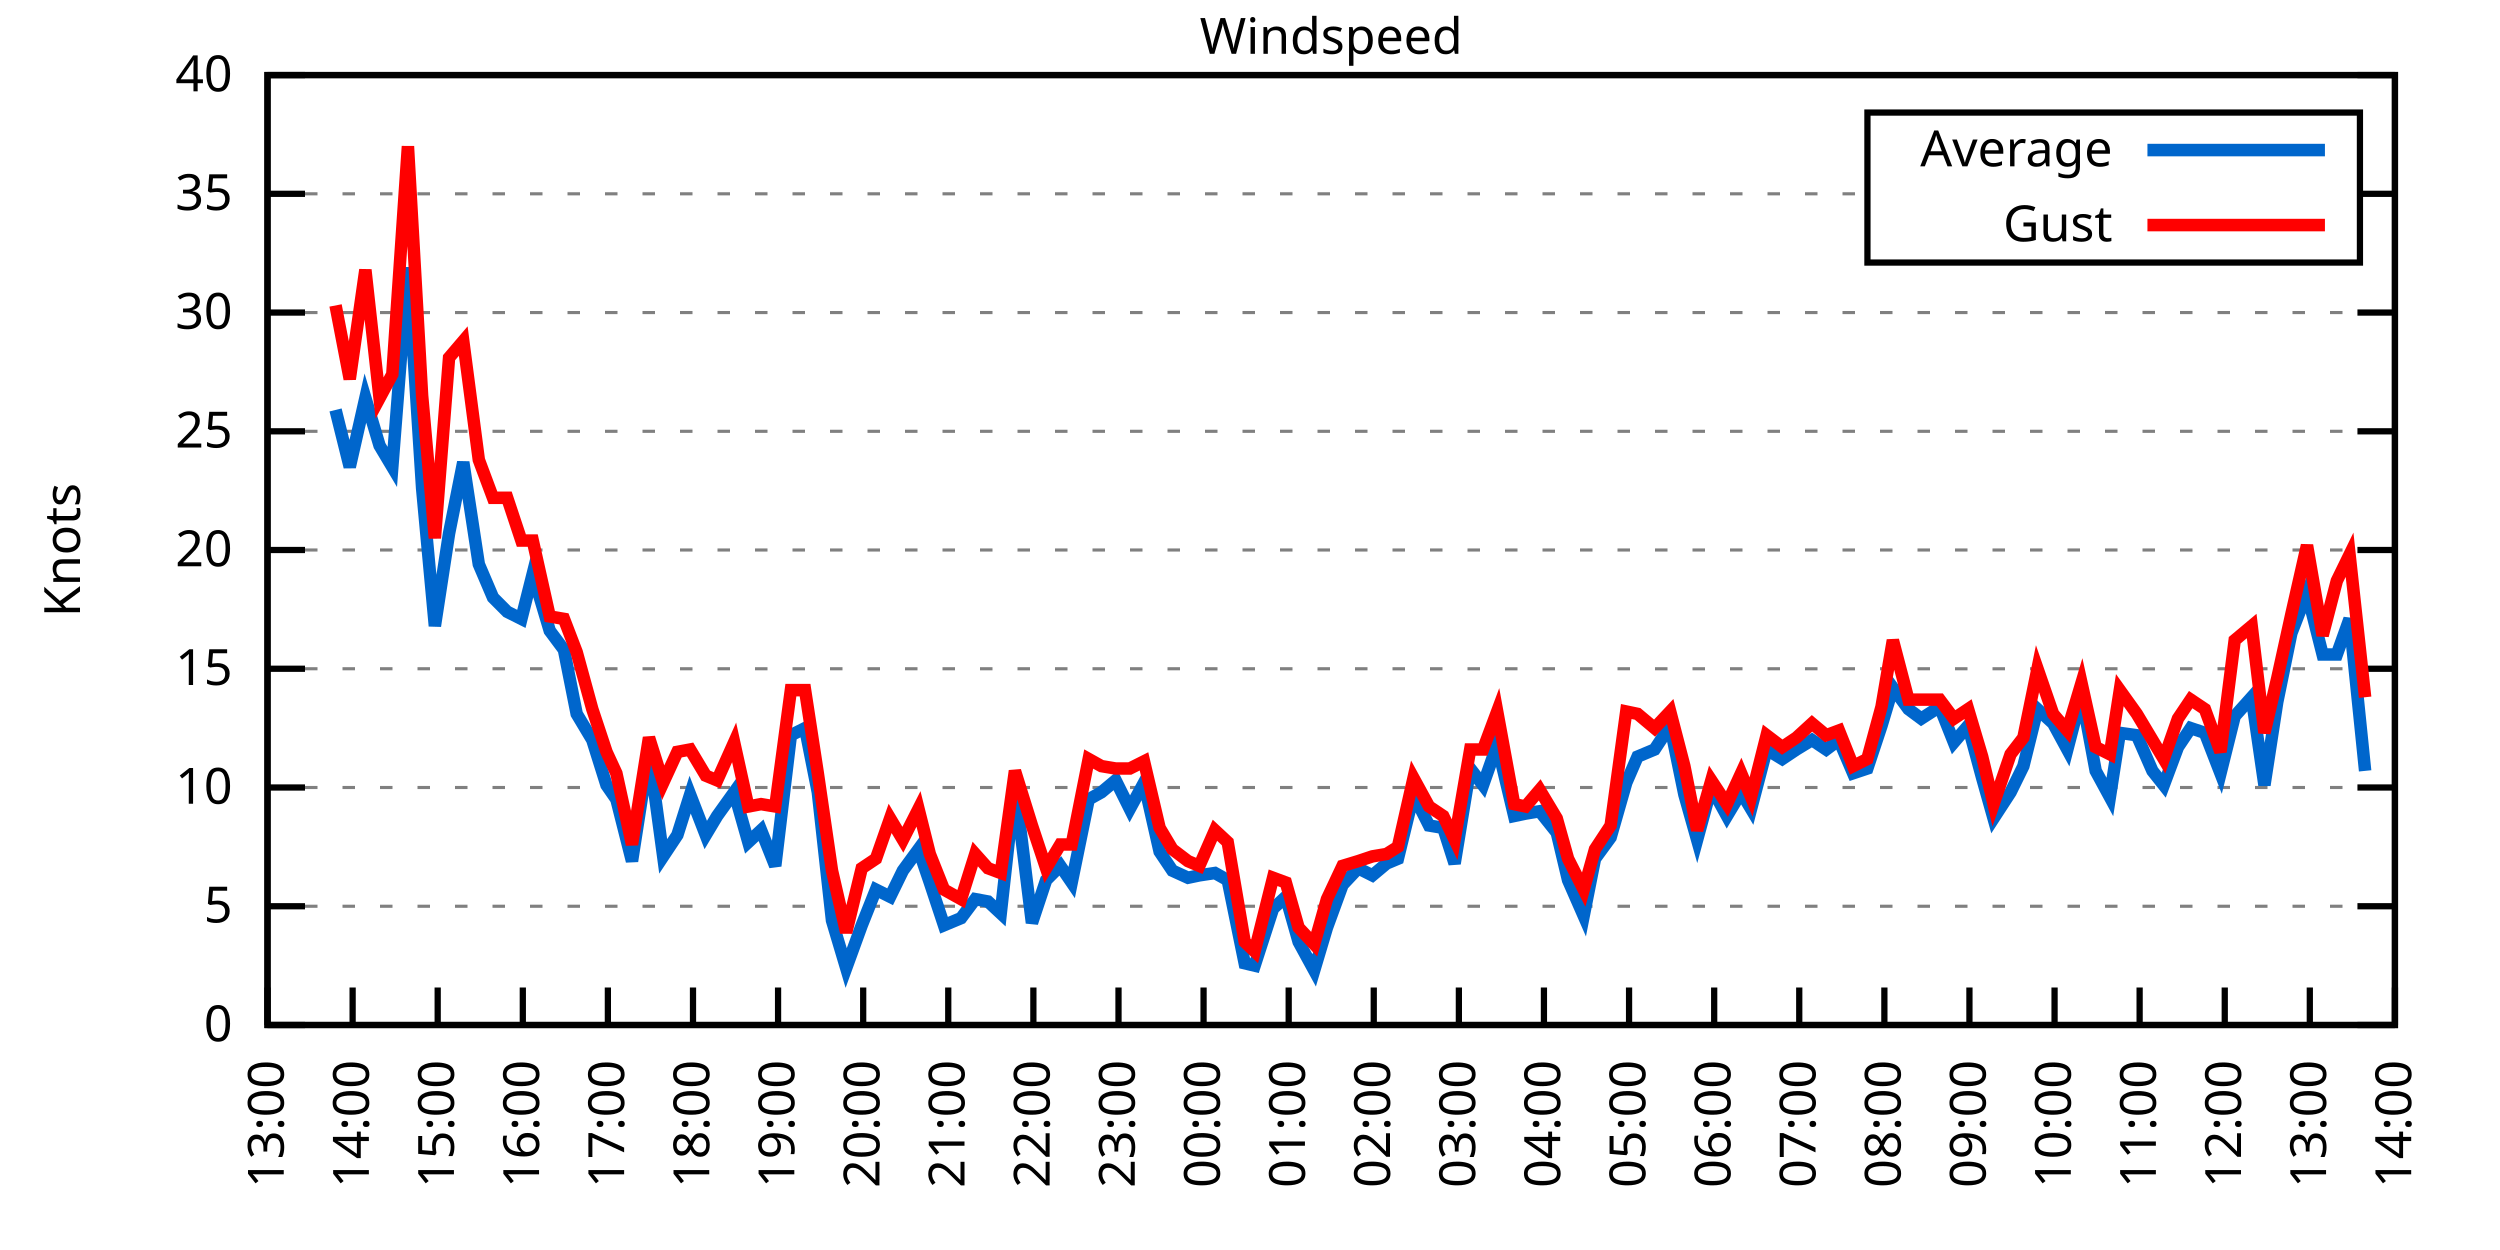
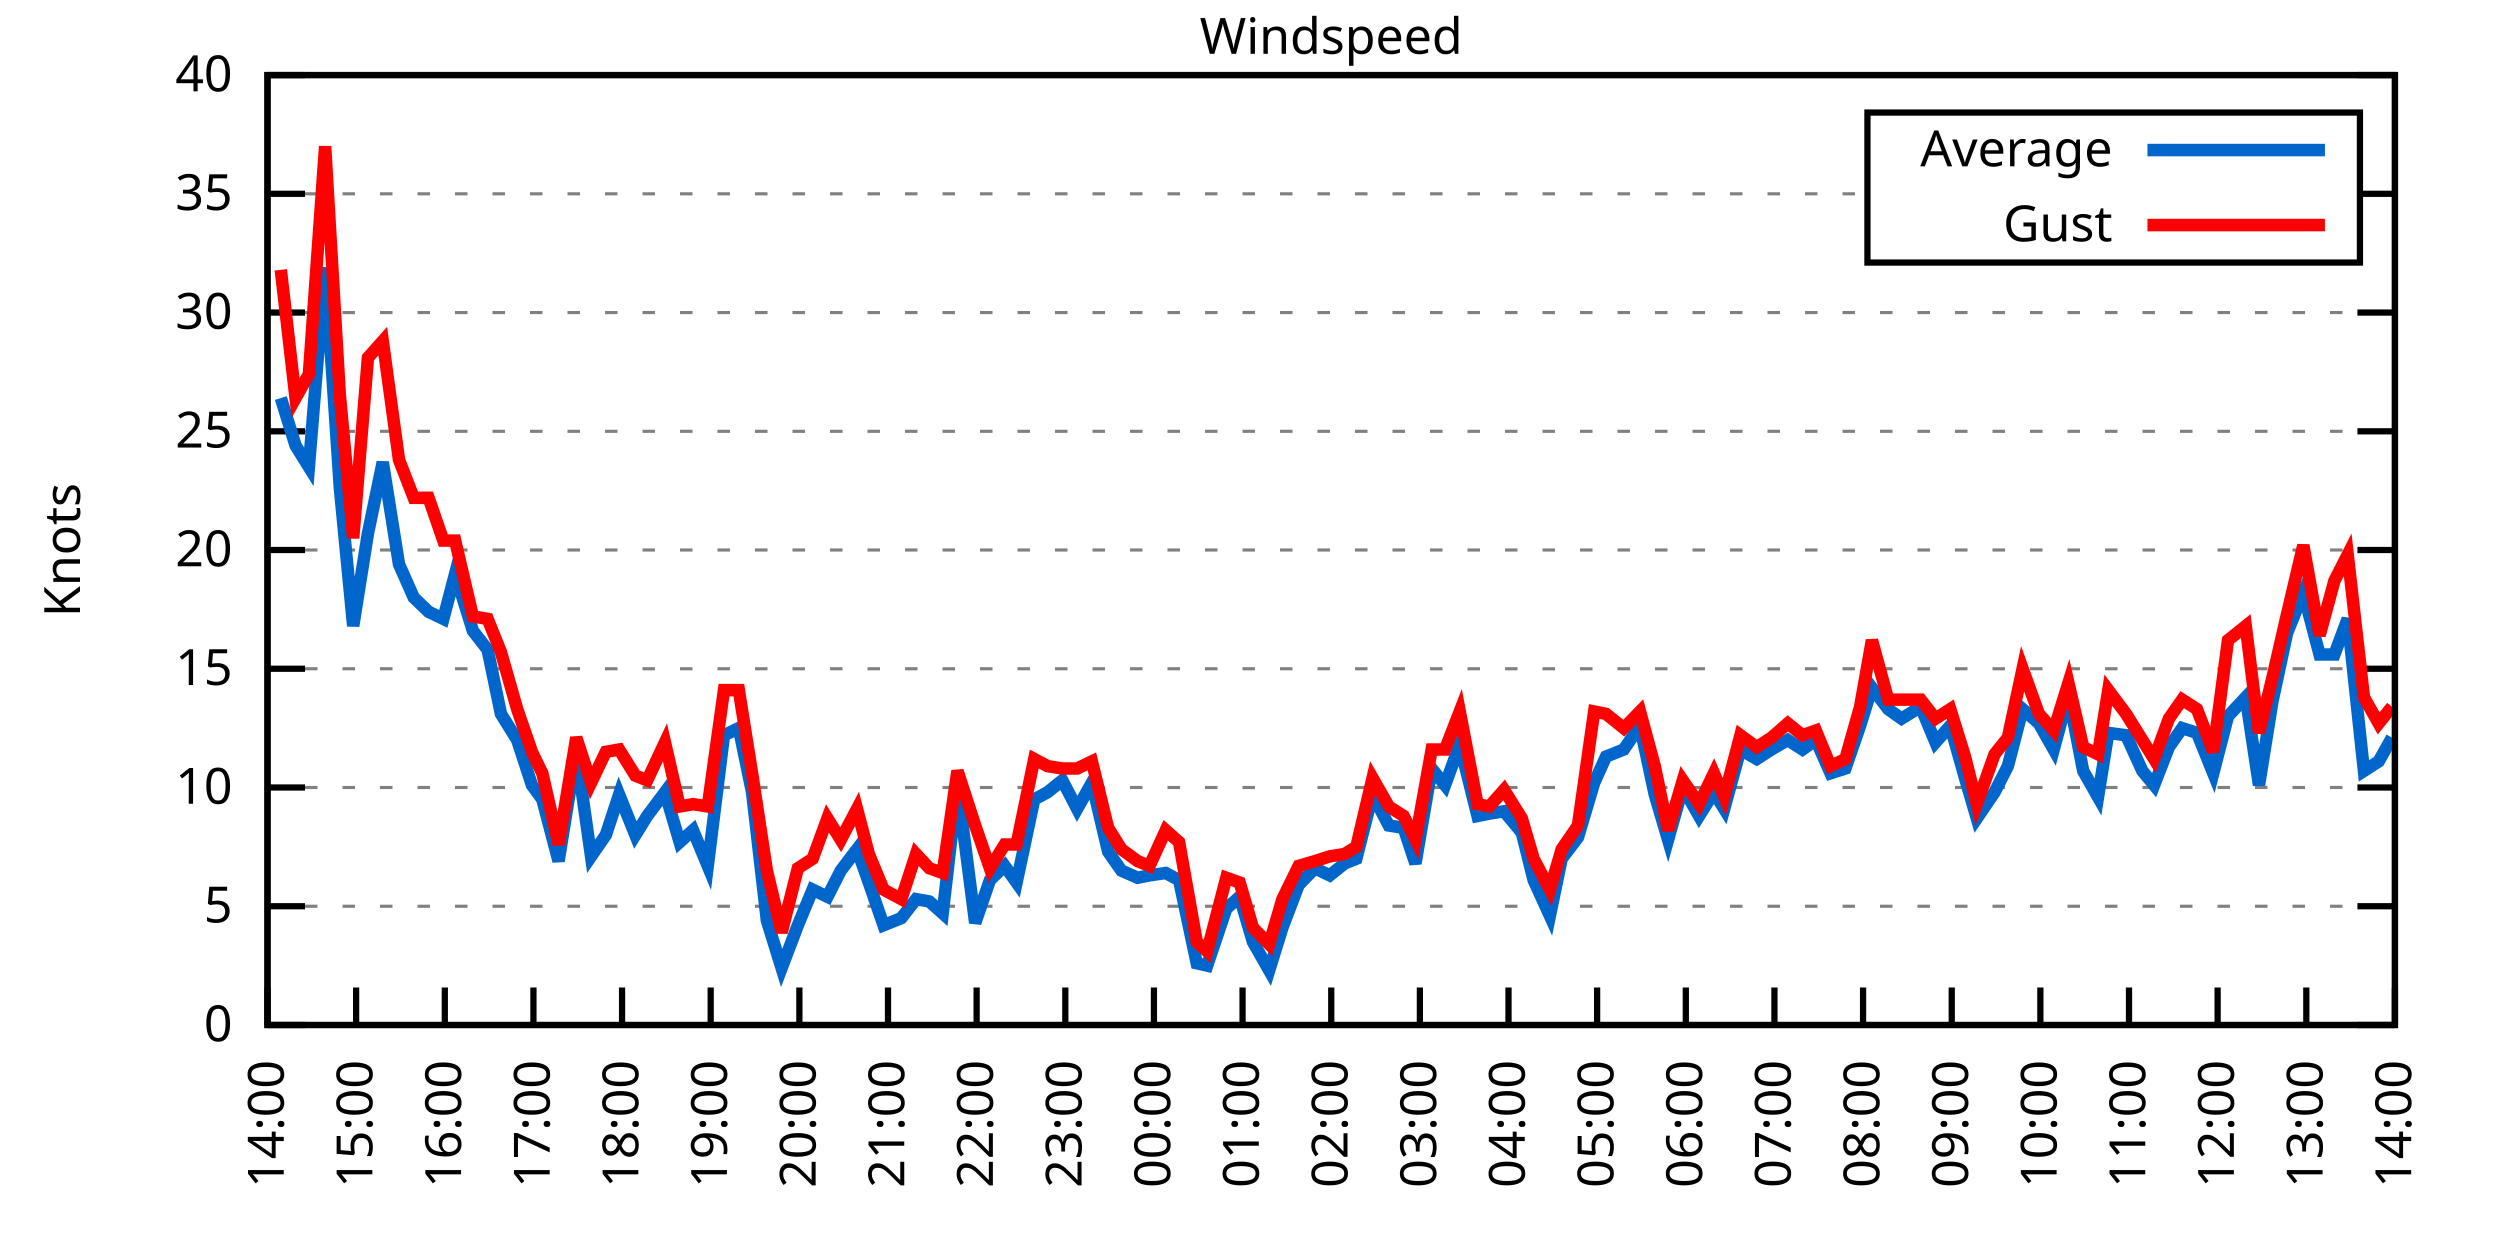
<svg xmlns="http://www.w3.org/2000/svg" xmlns:xlink="http://www.w3.org/1999/xlink" width="400" height="200" viewBox="0 0 400 200">
  <g id="gnuplot_canvas">
    <rect x="0" y="0" width="400" height="200" fill="none" />
    <defs>
      <circle id="gpDot" r="0.5" stroke-width="0.5" stroke="currentColor" />
      <path id="gpPt0" stroke-width="0.333" stroke="currentColor" d="M-1,0 h2 M0,-1 v2" />
      <path id="gpPt1" stroke-width="0.333" stroke="currentColor" d="M-1,-1 L1,1 M1,-1 L-1,1" />
      <path id="gpPt2" stroke-width="0.333" stroke="currentColor" d="M-1,0 L1,0 M0,-1 L0,1 M-1,-1 L1,1 M-1,1 L1,-1" />
      <rect id="gpPt3" stroke-width="0.333" stroke="currentColor" x="-1" y="-1" width="2" height="2" />
      <rect id="gpPt4" stroke-width="0.333" stroke="currentColor" fill="currentColor" x="-1" y="-1" width="2" height="2" />
      <circle id="gpPt5" stroke-width="0.333" stroke="currentColor" cx="0" cy="0" r="1" />
      <use xlink:href="#gpPt5" id="gpPt6" fill="currentColor" stroke="none" />
      <path id="gpPt7" stroke-width="0.333" stroke="currentColor" d="M0,-1.33 L-1.33,0.67 L1.33,0.67 z" />
      <use xlink:href="#gpPt7" id="gpPt8" fill="currentColor" stroke="none" />
      <use xlink:href="#gpPt7" id="gpPt9" stroke="currentColor" transform="rotate(180)" />
      <use xlink:href="#gpPt9" id="gpPt10" fill="currentColor" stroke="none" />
      <use xlink:href="#gpPt3" id="gpPt11" stroke="currentColor" transform="rotate(45)" />
      <use xlink:href="#gpPt11" id="gpPt12" fill="currentColor" stroke="none" />
      <path id="gpPt13" stroke-width="0.333" stroke="currentColor" d="M0,1.330 L1.265,0.411 L0.782,-1.067 L-0.782,-1.076 L-1.265,0.411 z" />
      <use xlink:href="#gpPt13" id="gpPt14" fill="currentColor" stroke="none" />
      <filter id="textbox" filterUnits="objectBoundingBox" x="0" y="0" height="1" width="1">
        <feFlood flood-color="white" flood-opacity="1" result="bgnd" />
        <feComposite in="SourceGraphic" in2="bgnd" operator="atop" />
      </filter>
      <filter id="greybox" filterUnits="objectBoundingBox" x="0" y="0" height="1" width="1">
        <feFlood flood-color="lightgrey" flood-opacity="1" result="grey" />
        <feComposite in="SourceGraphic" in2="grey" operator="atop" />
      </filter>
    </defs>
    <g fill="none" color="white" stroke="currentColor" stroke-width="1.00" stroke-linecap="butt" stroke-linejoin="miter">
</g>
    <g fill="none" color="black" stroke="currentColor" stroke-width="1.00" stroke-linecap="butt" stroke-linejoin="miter">
      <g stroke="none" shape-rendering="crispEdges">
        <polygon fill="rgb(255, 255, 255)" points="42.80,164.00 383.18,164.00 383.18,12.02 42.80,12.02 " />
      </g>
    </g>
    <g fill="none" color="black" stroke="currentColor" stroke-width="1.00" stroke-linecap="butt" stroke-linejoin="miter">
</g>
    <g fill="none" color="black" stroke="black" stroke-width="0.50" stroke-linecap="butt" stroke-linejoin="miter">
</g>
    <g fill="none" color="gray" stroke="currentColor" stroke-width="0.50" stroke-linecap="butt" stroke-linejoin="miter">
      <path stroke="gray" stroke-dasharray="2,4" class="gridline" d="M42.80,164.00 L383.19,164.00  " />
    </g>
    <g fill="none" color="gray" stroke="gray" stroke-width="1.00" stroke-linecap="butt" stroke-linejoin="miter">
</g>
    <g fill="none" color="black" stroke="currentColor" stroke-width="1.00" stroke-linecap="butt" stroke-linejoin="miter">
      <path stroke="black" d="M42.80,164.00 L48.80,164.00 M383.19,164.00 L377.19,164.00  " />
      <g transform="translate(37.20,166.60)" stroke="none" fill="black" font-family="Sans" font-size="8.00" text-anchor="end">
        <text>
          <tspan font-family="Sans"> 0</tspan>
        </text>
      </g>
    </g>
    <g fill="none" color="black" stroke="currentColor" stroke-width="1.00" stroke-linecap="butt" stroke-linejoin="miter">
</g>
    <g fill="none" color="black" stroke="black" stroke-width="0.50" stroke-linecap="butt" stroke-linejoin="miter">
</g>
    <g fill="none" color="gray" stroke="currentColor" stroke-width="0.50" stroke-linecap="butt" stroke-linejoin="miter">
      <path stroke="gray" stroke-dasharray="2,4" class="gridline" d="M42.80,145.00 L383.19,145.00  " />
    </g>
    <g fill="none" color="gray" stroke="gray" stroke-width="1.00" stroke-linecap="butt" stroke-linejoin="miter">
</g>
    <g fill="none" color="black" stroke="currentColor" stroke-width="1.00" stroke-linecap="butt" stroke-linejoin="miter">
      <path stroke="black" d="M42.80,145.00 L48.80,145.00 M383.19,145.00 L377.19,145.00  " />
      <g transform="translate(37.20,147.60)" stroke="none" fill="black" font-family="Sans" font-size="8.00" text-anchor="end">
        <text>
          <tspan font-family="Sans"> 5</tspan>
        </text>
      </g>
    </g>
    <g fill="none" color="black" stroke="currentColor" stroke-width="1.00" stroke-linecap="butt" stroke-linejoin="miter">
</g>
    <g fill="none" color="black" stroke="black" stroke-width="0.50" stroke-linecap="butt" stroke-linejoin="miter">
</g>
    <g fill="none" color="gray" stroke="currentColor" stroke-width="0.50" stroke-linecap="butt" stroke-linejoin="miter">
      <path stroke="gray" stroke-dasharray="2,4" class="gridline" d="M42.80,126.00 L383.19,126.00  " />
    </g>
    <g fill="none" color="gray" stroke="gray" stroke-width="1.00" stroke-linecap="butt" stroke-linejoin="miter">
</g>
    <g fill="none" color="black" stroke="currentColor" stroke-width="1.00" stroke-linecap="butt" stroke-linejoin="miter">
      <path stroke="black" d="M42.80,126.00 L48.80,126.00 M383.19,126.00 L377.19,126.00  " />
      <g transform="translate(37.20,128.60)" stroke="none" fill="black" font-family="Sans" font-size="8.00" text-anchor="end">
        <text>
          <tspan font-family="Sans"> 10</tspan>
        </text>
      </g>
    </g>
    <g fill="none" color="black" stroke="currentColor" stroke-width="1.00" stroke-linecap="butt" stroke-linejoin="miter">
</g>
    <g fill="none" color="black" stroke="black" stroke-width="0.50" stroke-linecap="butt" stroke-linejoin="miter">
</g>
    <g fill="none" color="gray" stroke="currentColor" stroke-width="0.50" stroke-linecap="butt" stroke-linejoin="miter">
      <path stroke="gray" stroke-dasharray="2,4" class="gridline" d="M42.80,107.00 L383.19,107.00  " />
    </g>
    <g fill="none" color="gray" stroke="gray" stroke-width="1.00" stroke-linecap="butt" stroke-linejoin="miter">
</g>
    <g fill="none" color="black" stroke="currentColor" stroke-width="1.00" stroke-linecap="butt" stroke-linejoin="miter">
      <path stroke="black" d="M42.80,107.00 L48.80,107.00 M383.19,107.00 L377.19,107.00  " />
      <g transform="translate(37.20,109.60)" stroke="none" fill="black" font-family="Sans" font-size="8.00" text-anchor="end">
        <text>
          <tspan font-family="Sans"> 15</tspan>
        </text>
      </g>
    </g>
    <g fill="none" color="black" stroke="currentColor" stroke-width="1.00" stroke-linecap="butt" stroke-linejoin="miter">
</g>
    <g fill="none" color="black" stroke="black" stroke-width="0.50" stroke-linecap="butt" stroke-linejoin="miter">
</g>
    <g fill="none" color="gray" stroke="currentColor" stroke-width="0.50" stroke-linecap="butt" stroke-linejoin="miter">
      <path stroke="gray" stroke-dasharray="2,4" class="gridline" d="M42.80,88.00 L383.19,88.00  " />
    </g>
    <g fill="none" color="gray" stroke="gray" stroke-width="1.00" stroke-linecap="butt" stroke-linejoin="miter">
</g>
    <g fill="none" color="black" stroke="currentColor" stroke-width="1.00" stroke-linecap="butt" stroke-linejoin="miter">
      <path stroke="black" d="M42.80,88.00 L48.80,88.00 M383.19,88.00 L377.19,88.00  " />
      <g transform="translate(37.20,90.60)" stroke="none" fill="black" font-family="Sans" font-size="8.00" text-anchor="end">
        <text>
          <tspan font-family="Sans"> 20</tspan>
        </text>
      </g>
    </g>
    <g fill="none" color="black" stroke="currentColor" stroke-width="1.00" stroke-linecap="butt" stroke-linejoin="miter">
</g>
    <g fill="none" color="black" stroke="black" stroke-width="0.50" stroke-linecap="butt" stroke-linejoin="miter">
</g>
    <g fill="none" color="gray" stroke="currentColor" stroke-width="0.50" stroke-linecap="butt" stroke-linejoin="miter">
      <path stroke="gray" stroke-dasharray="2,4" class="gridline" d="M42.80,69.01 L383.19,69.01  " />
    </g>
    <g fill="none" color="gray" stroke="gray" stroke-width="1.00" stroke-linecap="butt" stroke-linejoin="miter">
</g>
    <g fill="none" color="black" stroke="currentColor" stroke-width="1.00" stroke-linecap="butt" stroke-linejoin="miter">
      <path stroke="black" d="M42.80,69.01 L48.80,69.01 M383.19,69.01 L377.19,69.01  " />
      <g transform="translate(37.20,71.61)" stroke="none" fill="black" font-family="Sans" font-size="8.00" text-anchor="end">
        <text>
          <tspan font-family="Sans"> 25</tspan>
        </text>
      </g>
    </g>
    <g fill="none" color="black" stroke="currentColor" stroke-width="1.00" stroke-linecap="butt" stroke-linejoin="miter">
</g>
    <g fill="none" color="black" stroke="black" stroke-width="0.50" stroke-linecap="butt" stroke-linejoin="miter">
</g>
    <g fill="none" color="gray" stroke="currentColor" stroke-width="0.50" stroke-linecap="butt" stroke-linejoin="miter">
      <path stroke="gray" stroke-dasharray="2,4" class="gridline" d="M42.80,50.01 L383.19,50.01  " />
    </g>
    <g fill="none" color="gray" stroke="gray" stroke-width="1.00" stroke-linecap="butt" stroke-linejoin="miter">
</g>
    <g fill="none" color="black" stroke="currentColor" stroke-width="1.00" stroke-linecap="butt" stroke-linejoin="miter">
      <path stroke="black" d="M42.80,50.01 L48.80,50.01 M383.19,50.01 L377.19,50.01  " />
      <g transform="translate(37.20,52.61)" stroke="none" fill="black" font-family="Sans" font-size="8.00" text-anchor="end">
        <text>
          <tspan font-family="Sans"> 30</tspan>
        </text>
      </g>
    </g>
    <g fill="none" color="black" stroke="currentColor" stroke-width="1.00" stroke-linecap="butt" stroke-linejoin="miter">
</g>
    <g fill="none" color="black" stroke="black" stroke-width="0.50" stroke-linecap="butt" stroke-linejoin="miter">
</g>
    <g fill="none" color="gray" stroke="currentColor" stroke-width="0.50" stroke-linecap="butt" stroke-linejoin="miter">
      <path stroke="gray" stroke-dasharray="2,4" class="gridline" d="M42.80,31.01 L298.79,31.01 M377.59,31.01 L383.19,31.01  " />
    </g>
    <g fill="none" color="gray" stroke="gray" stroke-width="1.00" stroke-linecap="butt" stroke-linejoin="miter">
</g>
    <g fill="none" color="black" stroke="currentColor" stroke-width="1.00" stroke-linecap="butt" stroke-linejoin="miter">
      <path stroke="black" d="M42.80,31.01 L48.80,31.01 M383.19,31.01 L377.19,31.01  " />
      <g transform="translate(37.20,33.61)" stroke="none" fill="black" font-family="Sans" font-size="8.00" text-anchor="end">
        <text>
          <tspan font-family="Sans"> 35</tspan>
        </text>
      </g>
    </g>
    <g fill="none" color="black" stroke="currentColor" stroke-width="1.00" stroke-linecap="butt" stroke-linejoin="miter">
</g>
    <g fill="none" color="black" stroke="black" stroke-width="0.50" stroke-linecap="butt" stroke-linejoin="miter">
</g>
    <g fill="none" color="gray" stroke="currentColor" stroke-width="0.50" stroke-linecap="butt" stroke-linejoin="miter">
      <path stroke="gray" stroke-dasharray="2,4" class="gridline" d="M42.80,12.01 L383.19,12.01  " />
    </g>
    <g fill="none" color="gray" stroke="gray" stroke-width="1.00" stroke-linecap="butt" stroke-linejoin="miter">
</g>
    <g fill="none" color="black" stroke="currentColor" stroke-width="1.00" stroke-linecap="butt" stroke-linejoin="miter">
      <path stroke="black" d="M42.80,12.01 L48.80,12.01 M383.19,12.01 L377.19,12.01  " />
      <g transform="translate(37.20,14.61)" stroke="none" fill="black" font-family="Sans" font-size="8.00" text-anchor="end">
        <text>
          <tspan font-family="Sans"> 40</tspan>
        </text>
      </g>
    </g>
    <g fill="none" color="black" stroke="currentColor" stroke-width="1.00" stroke-linecap="butt" stroke-linejoin="miter">
      <path stroke="black" d="M42.80,164.00 L42.80,158.00  " />
      <g transform="translate(45.40,169.60) rotate(270.00)" stroke="none" fill="black" font-family="Sans" font-size="8.00" text-anchor="end">
        <text>
-           <tspan font-family="Sans">13:00</tspan>
-         </text>
-       </g>
-     </g>
-     <g fill="none" color="black" stroke="currentColor" stroke-width="1.00" stroke-linecap="butt" stroke-linejoin="miter">
-       <path stroke="black" d="M56.42,164.00 L56.42,158.00  " />
-       <g transform="translate(59.02,169.60) rotate(270.00)" stroke="none" fill="black" font-family="Sans" font-size="8.00" text-anchor="end">
-         <text>
          <tspan font-family="Sans">14:00</tspan>
        </text>
      </g>
    </g>
    <g fill="none" color="black" stroke="currentColor" stroke-width="1.00" stroke-linecap="butt" stroke-linejoin="miter">
-       <path stroke="black" d="M70.03,164.00 L70.03,158.00  " />
-       <g transform="translate(72.63,169.60) rotate(270.00)" stroke="none" fill="black" font-family="Sans" font-size="8.00" text-anchor="end">
+       <path stroke="black" d="M56.98,164.00 L56.98,158.00  " />
+       <g transform="translate(59.58,169.60) rotate(270.00)" stroke="none" fill="black" font-family="Sans" font-size="8.00" text-anchor="end">
        <text>
          <tspan font-family="Sans">15:00</tspan>
        </text>
      </g>
    </g>
    <g fill="none" color="black" stroke="currentColor" stroke-width="1.00" stroke-linecap="butt" stroke-linejoin="miter">
-       <path stroke="black" d="M83.65,164.00 L83.65,158.00  " />
-       <g transform="translate(86.25,169.60) rotate(270.00)" stroke="none" fill="black" font-family="Sans" font-size="8.00" text-anchor="end">
+       <path stroke="black" d="M71.17,164.00 L71.17,158.00  " />
+       <g transform="translate(73.77,169.60) rotate(270.00)" stroke="none" fill="black" font-family="Sans" font-size="8.00" text-anchor="end">
        <text>
          <tspan font-family="Sans">16:00</tspan>
        </text>
      </g>
    </g>
    <g fill="none" color="black" stroke="currentColor" stroke-width="1.00" stroke-linecap="butt" stroke-linejoin="miter">
-       <path stroke="black" d="M97.26,164.00 L97.26,158.00  " />
-       <g transform="translate(99.86,169.60) rotate(270.00)" stroke="none" fill="black" font-family="Sans" font-size="8.00" text-anchor="end">
+       <path stroke="black" d="M85.35,164.00 L85.35,158.00  " />
+       <g transform="translate(87.95,169.60) rotate(270.00)" stroke="none" fill="black" font-family="Sans" font-size="8.00" text-anchor="end">
        <text>
          <tspan font-family="Sans">17:00</tspan>
        </text>
      </g>
    </g>
    <g fill="none" color="black" stroke="currentColor" stroke-width="1.00" stroke-linecap="butt" stroke-linejoin="miter">
-       <path stroke="black" d="M110.88,164.00 L110.88,158.00  " />
-       <g transform="translate(113.48,169.60) rotate(270.00)" stroke="none" fill="black" font-family="Sans" font-size="8.00" text-anchor="end">
+       <path stroke="black" d="M99.53,164.00 L99.53,158.00  " />
+       <g transform="translate(102.13,169.60) rotate(270.00)" stroke="none" fill="black" font-family="Sans" font-size="8.00" text-anchor="end">
        <text>
          <tspan font-family="Sans">18:00</tspan>
        </text>
      </g>
    </g>
    <g fill="none" color="black" stroke="currentColor" stroke-width="1.00" stroke-linecap="butt" stroke-linejoin="miter">
-       <path stroke="black" d="M124.49,164.00 L124.49,158.00  " />
-       <g transform="translate(127.09,169.60) rotate(270.00)" stroke="none" fill="black" font-family="Sans" font-size="8.00" text-anchor="end">
+       <path stroke="black" d="M113.71,164.00 L113.71,158.00  " />
+       <g transform="translate(116.31,169.60) rotate(270.00)" stroke="none" fill="black" font-family="Sans" font-size="8.00" text-anchor="end">
        <text>
          <tspan font-family="Sans">19:00</tspan>
        </text>
      </g>
    </g>
    <g fill="none" color="black" stroke="currentColor" stroke-width="1.00" stroke-linecap="butt" stroke-linejoin="miter">
-       <path stroke="black" d="M138.11,164.00 L138.11,158.00  " />
-       <g transform="translate(140.71,169.60) rotate(270.00)" stroke="none" fill="black" font-family="Sans" font-size="8.00" text-anchor="end">
+       <path stroke="black" d="M127.90,164.00 L127.90,158.00  " />
+       <g transform="translate(130.50,169.60) rotate(270.00)" stroke="none" fill="black" font-family="Sans" font-size="8.00" text-anchor="end">
        <text>
          <tspan font-family="Sans">20:00</tspan>
        </text>
      </g>
    </g>
    <g fill="none" color="black" stroke="currentColor" stroke-width="1.00" stroke-linecap="butt" stroke-linejoin="miter">
-       <path stroke="black" d="M151.72,164.00 L151.72,158.00  " />
-       <g transform="translate(154.32,169.60) rotate(270.00)" stroke="none" fill="black" font-family="Sans" font-size="8.00" text-anchor="end">
+       <path stroke="black" d="M142.08,164.00 L142.08,158.00  " />
+       <g transform="translate(144.68,169.60) rotate(270.00)" stroke="none" fill="black" font-family="Sans" font-size="8.00" text-anchor="end">
        <text>
          <tspan font-family="Sans">21:00</tspan>
        </text>
      </g>
    </g>
    <g fill="none" color="black" stroke="currentColor" stroke-width="1.00" stroke-linecap="butt" stroke-linejoin="miter">
-       <path stroke="black" d="M165.34,164.00 L165.34,158.00  " />
-       <g transform="translate(167.94,169.60) rotate(270.00)" stroke="none" fill="black" font-family="Sans" font-size="8.00" text-anchor="end">
+       <path stroke="black" d="M156.26,164.00 L156.26,158.00  " />
+       <g transform="translate(158.86,169.60) rotate(270.00)" stroke="none" fill="black" font-family="Sans" font-size="8.00" text-anchor="end">
        <text>
          <tspan font-family="Sans">22:00</tspan>
        </text>
      </g>
    </g>
    <g fill="none" color="black" stroke="currentColor" stroke-width="1.00" stroke-linecap="butt" stroke-linejoin="miter">
-       <path stroke="black" d="M178.96,164.00 L178.96,158.00  " />
-       <g transform="translate(181.56,169.60) rotate(270.00)" stroke="none" fill="black" font-family="Sans" font-size="8.00" text-anchor="end">
+       <path stroke="black" d="M170.45,164.00 L170.45,158.00  " />
+       <g transform="translate(173.05,169.60) rotate(270.00)" stroke="none" fill="black" font-family="Sans" font-size="8.00" text-anchor="end">
        <text>
          <tspan font-family="Sans">23:00</tspan>
        </text>
      </g>
    </g>
    <g fill="none" color="black" stroke="currentColor" stroke-width="1.00" stroke-linecap="butt" stroke-linejoin="miter">
-       <path stroke="black" d="M192.57,164.00 L192.57,158.00  " />
-       <g transform="translate(195.17,169.60) rotate(270.00)" stroke="none" fill="black" font-family="Sans" font-size="8.00" text-anchor="end">
+       <path stroke="black" d="M184.63,164.00 L184.63,158.00  " />
+       <g transform="translate(187.23,169.60) rotate(270.00)" stroke="none" fill="black" font-family="Sans" font-size="8.00" text-anchor="end">
        <text>
          <tspan font-family="Sans">00:00</tspan>
        </text>
      </g>
    </g>
    <g fill="none" color="black" stroke="currentColor" stroke-width="1.00" stroke-linecap="butt" stroke-linejoin="miter">
-       <path stroke="black" d="M206.19,164.00 L206.19,158.00  " />
-       <g transform="translate(208.79,169.60) rotate(270.00)" stroke="none" fill="black" font-family="Sans" font-size="8.00" text-anchor="end">
+       <path stroke="black" d="M198.81,164.00 L198.81,158.00  " />
+       <g transform="translate(201.41,169.60) rotate(270.00)" stroke="none" fill="black" font-family="Sans" font-size="8.00" text-anchor="end">
        <text>
          <tspan font-family="Sans">01:00</tspan>
        </text>
      </g>
    </g>
    <g fill="none" color="black" stroke="currentColor" stroke-width="1.00" stroke-linecap="butt" stroke-linejoin="miter">
-       <path stroke="black" d="M219.80,164.00 L219.80,158.00  " />
-       <g transform="translate(222.40,169.60) rotate(270.00)" stroke="none" fill="black" font-family="Sans" font-size="8.00" text-anchor="end">
+       <path stroke="black" d="M213.00,164.00 L213.00,158.00  " />
+       <g transform="translate(215.60,169.60) rotate(270.00)" stroke="none" fill="black" font-family="Sans" font-size="8.00" text-anchor="end">
        <text>
          <tspan font-family="Sans">02:00</tspan>
        </text>
      </g>
    </g>
    <g fill="none" color="black" stroke="currentColor" stroke-width="1.00" stroke-linecap="butt" stroke-linejoin="miter">
-       <path stroke="black" d="M233.42,164.00 L233.42,158.00  " />
-       <g transform="translate(236.02,169.60) rotate(270.00)" stroke="none" fill="black" font-family="Sans" font-size="8.00" text-anchor="end">
+       <path stroke="black" d="M227.18,164.00 L227.18,158.00  " />
+       <g transform="translate(229.78,169.60) rotate(270.00)" stroke="none" fill="black" font-family="Sans" font-size="8.00" text-anchor="end">
        <text>
          <tspan font-family="Sans">03:00</tspan>
        </text>
      </g>
    </g>
    <g fill="none" color="black" stroke="currentColor" stroke-width="1.00" stroke-linecap="butt" stroke-linejoin="miter">
-       <path stroke="black" d="M247.03,164.00 L247.03,158.00  " />
-       <g transform="translate(249.63,169.60) rotate(270.00)" stroke="none" fill="black" font-family="Sans" font-size="8.00" text-anchor="end">
+       <path stroke="black" d="M241.36,164.00 L241.36,158.00  " />
+       <g transform="translate(243.96,169.60) rotate(270.00)" stroke="none" fill="black" font-family="Sans" font-size="8.00" text-anchor="end">
        <text>
          <tspan font-family="Sans">04:00</tspan>
        </text>
      </g>
    </g>
    <g fill="none" color="black" stroke="currentColor" stroke-width="1.00" stroke-linecap="butt" stroke-linejoin="miter">
-       <path stroke="black" d="M260.65,164.00 L260.65,158.00  " />
-       <g transform="translate(263.25,169.60) rotate(270.00)" stroke="none" fill="black" font-family="Sans" font-size="8.00" text-anchor="end">
+       <path stroke="black" d="M255.54,164.00 L255.54,158.00  " />
+       <g transform="translate(258.14,169.60) rotate(270.00)" stroke="none" fill="black" font-family="Sans" font-size="8.00" text-anchor="end">
        <text>
          <tspan font-family="Sans">05:00</tspan>
        </text>
      </g>
    </g>
    <g fill="none" color="black" stroke="currentColor" stroke-width="1.00" stroke-linecap="butt" stroke-linejoin="miter">
-       <path stroke="black" d="M274.27,164.00 L274.27,158.00  " />
-       <g transform="translate(276.87,169.60) rotate(270.00)" stroke="none" fill="black" font-family="Sans" font-size="8.00" text-anchor="end">
+       <path stroke="black" d="M269.73,164.00 L269.73,158.00  " />
+       <g transform="translate(272.33,169.60) rotate(270.00)" stroke="none" fill="black" font-family="Sans" font-size="8.00" text-anchor="end">
        <text>
          <tspan font-family="Sans">06:00</tspan>
        </text>
      </g>
    </g>
    <g fill="none" color="black" stroke="currentColor" stroke-width="1.00" stroke-linecap="butt" stroke-linejoin="miter">
-       <path stroke="black" d="M287.88,164.00 L287.88,158.00  " />
-       <g transform="translate(290.48,169.60) rotate(270.00)" stroke="none" fill="black" font-family="Sans" font-size="8.00" text-anchor="end">
+       <path stroke="black" d="M283.91,164.00 L283.91,158.00  " />
+       <g transform="translate(286.51,169.60) rotate(270.00)" stroke="none" fill="black" font-family="Sans" font-size="8.00" text-anchor="end">
        <text>
          <tspan font-family="Sans">07:00</tspan>
        </text>
      </g>
    </g>
    <g fill="none" color="black" stroke="currentColor" stroke-width="1.00" stroke-linecap="butt" stroke-linejoin="miter">
-       <path stroke="black" d="M301.50,164.00 L301.50,158.00  " />
-       <g transform="translate(304.10,169.60) rotate(270.00)" stroke="none" fill="black" font-family="Sans" font-size="8.00" text-anchor="end">
+       <path stroke="black" d="M298.09,164.00 L298.09,158.00  " />
+       <g transform="translate(300.69,169.60) rotate(270.00)" stroke="none" fill="black" font-family="Sans" font-size="8.00" text-anchor="end">
        <text>
          <tspan font-family="Sans">08:00</tspan>
        </text>
      </g>
    </g>
    <g fill="none" color="black" stroke="currentColor" stroke-width="1.00" stroke-linecap="butt" stroke-linejoin="miter">
-       <path stroke="black" d="M315.11,164.00 L315.11,158.00  " />
-       <g transform="translate(317.71,169.60) rotate(270.00)" stroke="none" fill="black" font-family="Sans" font-size="8.00" text-anchor="end">
+       <path stroke="black" d="M312.28,164.00 L312.28,158.00  " />
+       <g transform="translate(314.88,169.60) rotate(270.00)" stroke="none" fill="black" font-family="Sans" font-size="8.00" text-anchor="end">
        <text>
          <tspan font-family="Sans">09:00</tspan>
        </text>
      </g>
    </g>
    <g fill="none" color="black" stroke="currentColor" stroke-width="1.00" stroke-linecap="butt" stroke-linejoin="miter">
-       <path stroke="black" d="M328.73,164.00 L328.73,158.00  " />
-       <g transform="translate(331.33,169.60) rotate(270.00)" stroke="none" fill="black" font-family="Sans" font-size="8.00" text-anchor="end">
+       <path stroke="black" d="M326.46,164.00 L326.46,158.00  " />
+       <g transform="translate(329.06,169.60) rotate(270.00)" stroke="none" fill="black" font-family="Sans" font-size="8.00" text-anchor="end">
        <text>
          <tspan font-family="Sans">10:00</tspan>
        </text>
      </g>
    </g>
    <g fill="none" color="black" stroke="currentColor" stroke-width="1.00" stroke-linecap="butt" stroke-linejoin="miter">
-       <path stroke="black" d="M342.34,164.00 L342.34,158.00  " />
-       <g transform="translate(344.94,169.60) rotate(270.00)" stroke="none" fill="black" font-family="Sans" font-size="8.00" text-anchor="end">
+       <path stroke="black" d="M340.64,164.00 L340.64,158.00  " />
+       <g transform="translate(343.24,169.60) rotate(270.00)" stroke="none" fill="black" font-family="Sans" font-size="8.00" text-anchor="end">
        <text>
          <tspan font-family="Sans">11:00</tspan>
        </text>
      </g>
    </g>
    <g fill="none" color="black" stroke="currentColor" stroke-width="1.00" stroke-linecap="butt" stroke-linejoin="miter">
-       <path stroke="black" d="M355.96,164.00 L355.96,158.00  " />
-       <g transform="translate(358.56,169.60) rotate(270.00)" stroke="none" fill="black" font-family="Sans" font-size="8.00" text-anchor="end">
+       <path stroke="black" d="M354.82,164.00 L354.82,158.00  " />
+       <g transform="translate(357.42,169.60) rotate(270.00)" stroke="none" fill="black" font-family="Sans" font-size="8.00" text-anchor="end">
        <text>
          <tspan font-family="Sans">12:00</tspan>
        </text>
      </g>
    </g>
    <g fill="none" color="black" stroke="currentColor" stroke-width="1.00" stroke-linecap="butt" stroke-linejoin="miter">
-       <path stroke="black" d="M369.57,164.00 L369.57,158.00  " />
-       <g transform="translate(372.17,169.60) rotate(270.00)" stroke="none" fill="black" font-family="Sans" font-size="8.00" text-anchor="end">
+       <path stroke="black" d="M369.01,164.00 L369.01,158.00  " />
+       <g transform="translate(371.61,169.60) rotate(270.00)" stroke="none" fill="black" font-family="Sans" font-size="8.00" text-anchor="end">
        <text>
          <tspan font-family="Sans">13:00</tspan>
        </text>
      </g>
    </g>
    <g fill="none" color="black" stroke="currentColor" stroke-width="1.00" stroke-linecap="butt" stroke-linejoin="miter">
      <path stroke="black" d="M383.19,164.00 L383.19,158.00  " />
      <g transform="translate(385.79,169.60) rotate(270.00)" stroke="none" fill="black" font-family="Sans" font-size="8.00" text-anchor="end">
        <text>
          <tspan font-family="Sans">14:00</tspan>
        </text>
      </g>
    </g>
    <g fill="none" color="black" stroke="currentColor" stroke-width="1.00" stroke-linecap="butt" stroke-linejoin="miter">
</g>
    <g fill="none" color="black" stroke="currentColor" stroke-width="1.00" stroke-linecap="butt" stroke-linejoin="miter">
      <path stroke="black" d="M42.80,12.01 L42.80,164.00 L383.19,164.00 L383.19,12.01 L42.80,12.01 Z  " />
    </g>
    <g fill="none" color="black" stroke="currentColor" stroke-width="1.00" stroke-linecap="butt" stroke-linejoin="miter">
</g>
    <g fill="none" color="black" stroke="currentColor" stroke-width="1.00" stroke-linecap="butt" stroke-linejoin="miter">
      <path stroke="black" d="M298.79,42.01 L298.79,18.01 L377.59,18.01 L377.59,42.01 L298.79,42.01 Z  " />
    </g>
    <g id="Windspeed_plot_1">
      <g fill="none" color="white" stroke="black" stroke-width="2.00" stroke-linecap="butt" stroke-linejoin="miter">
</g>
      <g fill="none" color="black" stroke="currentColor" stroke-width="2.00" stroke-linecap="butt" stroke-linejoin="miter">
        <g transform="translate(337.99,26.61)" stroke="none" fill="black" font-family="Sans" font-size="8.00" text-anchor="end">
          <text>
            <tspan font-family="Sans">Average</tspan>
          </text>
        </g>
      </g>
      <g fill="none" color="black" stroke="currentColor" stroke-width="2.00" stroke-linecap="butt" stroke-linejoin="miter">
-         <path stroke="rgb(  0, 102, 204)" d="M343.59,24.01 L371.99,24.01 M53.69,65.59 L55.96,74.71 L58.46,63.69 L60.73,71.29 L62.77,74.71 L65.27,42.79   L67.54,78.13 L69.58,100.16 L71.85,85.35 L74.12,73.95 L76.61,90.28 L78.88,95.60 L81.15,97.88 L83.42,99.02   L85.24,91.80 L87.96,100.92 L90.23,103.96 L92.27,114.22 L94.77,118.40 L97.04,125.62 L98.62,127.90 L101.12,137.78   L103.84,120.30 L106.11,137.02 L108.38,133.60 L110.42,127.14 L112.92,133.60 L114.74,130.56 L117.46,126.76 L119.73,134.74   L121.77,132.84 L124.04,138.54 L126.54,117.64 L128.81,116.50 L130.85,126.76 L133.12,147.28 L135.39,154.88 L137.88,148.04   L140.15,142.34 L142.42,143.48 L144.46,139.30 L146.96,135.88 L148.77,141.20 L151.04,148.04 L153.77,146.90 L156.04,143.86   L158.08,144.24 L160.12,146.14 L162.39,125.62 L165.11,147.66 L167.38,140.82 L169.65,138.54 L171.47,141.20 L174.19,127.90   L176.23,126.76 L178.50,124.86 L180.77,129.42 L183.04,125.24 L185.54,136.26 L187.58,139.30 L190.08,140.44 L191.89,140.06   L194.39,139.68 L196.43,140.82 L199.15,154.12 L200.74,154.50 L203.69,145.38 L205.73,143.48 L207.78,150.70 L210.27,155.26   L212.31,148.42 L214.81,141.58 L217.31,138.92 L219.58,140.06 L221.85,138.16 L223.66,137.40 L226.16,127.14 L228.65,132.08   L230.92,132.46 L232.74,138.16 L235.23,122.96 L237.28,125.62 L239.55,119.16 L242.27,130.56 L244.08,130.18 L246.35,129.80   L249.08,133.22 L250.89,140.82 L253.39,146.52 L255.20,137.40 L257.70,133.98 L260.20,125.24 L262.01,121.06 L264.73,119.92   L267.23,116.12 L269.50,127.14 L271.54,134.36 L273.81,126.00 L276.31,130.56 L278.58,126.76 L280.17,129.42 L282.66,119.92   L285.16,121.44 L287.43,119.92 L289.92,118.40 L292.19,119.92 L294.23,118.40 L296.50,123.72 L298.77,122.96 L301.04,116.12   L302.86,110.04 L305.35,113.46 L307.40,114.98 L310.35,113.08 L312.62,118.78 L314.89,116.12 L317.15,124.48 L318.97,130.94   L321.69,126.76 L323.74,122.58 L326.00,113.46 L328.50,115.74 L330.77,119.92 L333.04,111.18 L335.31,123.34 L337.58,127.52   L339.17,117.26 L341.89,117.64 L344.39,123.34 L346.20,125.62 L348.47,119.54 L350.51,116.50 L352.78,117.26 L355.28,123.72   L357.55,114.60 L360.27,111.56 L362.31,125.62 L364.36,112.32 L366.62,101.30 L369.12,94.84 L371.62,104.72 L373.89,104.72   L375.93,99.02 L378.42,123.34  " />
+         <path stroke="rgb(  0, 102, 204)" d="M343.59,24.01 L371.99,24.01 M44.93,63.69 L47.29,71.29 L49.42,74.71 L52.02,42.79 L54.38,78.13 L56.51,100.16   L58.87,85.35 L61.24,73.95 L63.84,90.28 L66.20,95.60 L68.57,97.88 L70.93,99.02 L72.82,91.80 L75.66,100.92   L78.02,103.96 L80.15,114.22 L82.75,118.40 L85.11,125.62 L86.77,127.90 L89.37,137.78 L92.20,120.30 L94.57,137.02   L96.93,133.60 L99.06,127.14 L101.66,133.60 L103.55,130.56 L106.39,126.76 L108.75,134.74 L110.88,132.84 L113.24,138.54   L115.84,117.64 L118.21,116.50 L120.33,126.76 L122.70,147.28 L125.06,154.88 L127.66,148.04 L130.02,142.34 L132.39,143.48   L134.52,139.30 L137.12,135.88 L139.01,141.20 L141.37,148.04 L144.21,146.90 L146.57,143.86 L148.70,144.24 L150.83,146.14   L153.19,125.62 L156.03,147.66 L158.39,140.82 L160.75,138.54 L162.65,141.20 L165.48,127.90 L167.61,126.76 L169.97,124.86   L172.34,129.42 L174.70,125.24 L177.30,136.26 L179.43,139.30 L182.03,140.44 L183.92,140.06 L186.52,139.68 L188.65,140.82   L191.48,154.12 L193.14,154.50 L196.21,145.38 L198.34,143.48 L200.47,150.70 L203.07,155.26 L205.19,148.42 L207.79,141.58   L210.39,138.92 L212.76,140.06 L215.12,138.16 L217.01,137.40 L219.61,127.14 L222.21,132.08 L224.58,132.46 L226.47,138.16   L229.07,122.96 L231.20,125.62 L233.56,119.16 L236.40,130.56 L238.29,130.18 L240.65,129.80 L243.49,133.22 L245.38,140.82   L247.98,146.52 L249.87,137.40 L252.47,133.98 L255.07,125.24 L256.96,121.06 L259.80,119.92 L262.40,116.12 L264.76,127.14   L266.89,134.36 L269.25,126.00 L271.85,130.56 L274.22,126.76 L275.87,129.42 L278.47,119.92 L281.07,121.44 L283.44,119.92   L286.04,118.40 L288.40,119.92 L290.53,118.40 L292.89,123.72 L295.26,122.96 L297.62,116.12 L299.51,110.04 L302.11,113.46   L304.24,114.98 L307.31,113.08 L309.68,118.78 L312.04,116.12 L314.40,124.48 L316.29,130.94 L319.13,126.76 L321.26,122.58   L323.62,113.46 L326.22,115.74 L328.59,119.92 L330.95,111.18 L333.31,123.34 L335.68,127.52 L337.33,117.26 L340.17,117.64   L342.77,123.34 L344.66,125.62 L347.02,119.54 L349.15,116.50 L351.51,117.26 L354.12,123.72 L356.48,114.60 L359.32,111.56   L361.44,125.62 L363.57,112.32 L365.93,101.30 L368.53,94.84 L371.13,104.72 L373.50,104.72 L375.63,99.02 L378.23,123.34   L380.59,121.82 L382.72,118.02  " />
      </g>
    </g>
    <g id="Windspeed_plot_2">
      <g fill="none" color="black" stroke="currentColor" stroke-width="2.00" stroke-linecap="butt" stroke-linejoin="miter">
        <g transform="translate(337.99,38.61)" stroke="none" fill="black" font-family="Sans" font-size="8.00" text-anchor="end">
          <text>
            <tspan font-family="Sans">Gust</tspan>
          </text>
        </g>
      </g>
      <g fill="none" color="black" stroke="currentColor" stroke-width="2.00" stroke-linecap="butt" stroke-linejoin="miter">
-         <path stroke="rgb(255,   0,   0)" d="M343.59,36.01 L371.99,36.01 M53.69,48.87 L55.96,60.65 L58.46,43.17 L60.73,63.69 L62.77,59.89 L65.27,23.41   L67.54,63.31 L69.58,86.11 L71.85,57.23 L74.12,54.57 L76.61,73.57 L78.88,79.65 L81.15,79.65 L83.42,86.49   L85.24,86.49 L87.96,98.64 L90.23,99.02 L92.27,104.34 L94.77,113.46 L97.04,120.30 L98.62,123.72 L101.12,135.12   L103.84,118.02 L106.11,125.24 L108.38,120.30 L110.42,119.92 L112.92,124.10 L114.74,124.86 L117.46,118.78 L119.73,129.04   L121.77,128.66 L124.04,129.04 L126.54,110.42 L128.81,110.42 L130.85,123.72 L133.12,139.30 L135.39,149.18 L137.88,138.92   L140.15,137.40 L142.42,130.94 L144.46,134.36 L146.96,129.42 L148.77,136.64 L151.04,142.34 L153.77,143.86 L156.04,136.64   L158.08,138.92 L160.12,139.68 L162.39,123.34 L165.11,132.08 L167.38,138.92 L169.65,135.12 L171.47,135.12 L174.19,121.44   L176.23,122.58 L178.50,122.96 L180.77,122.96 L183.04,121.82 L185.54,132.46 L187.58,135.88 L190.08,137.78 L191.89,138.54   L194.39,132.84 L196.43,134.74 L199.15,150.70 L200.74,152.22 L203.69,140.44 L205.73,141.20 L207.78,148.42 L210.27,151.08   L212.31,143.86 L214.81,138.54 L217.31,137.78 L219.58,137.02 L221.85,136.64 L223.66,135.50 L226.16,124.48 L228.65,129.04   L230.92,130.56 L232.74,134.36 L235.23,119.92 L237.28,119.92 L239.55,113.84 L242.27,128.66 L244.08,129.04 L246.35,126.38   L249.08,130.94 L250.89,137.40 L253.39,142.34 L255.20,135.88 L257.70,132.08 L260.20,113.84 L262.01,114.22 L264.73,116.50   L267.23,113.84 L269.50,122.58 L271.54,132.84 L273.81,124.86 L276.31,128.66 L278.58,123.72 L280.17,127.52 L282.66,117.64   L285.16,119.54 L287.43,118.02 L289.92,115.74 L292.19,117.64 L294.23,116.88 L296.50,122.58 L298.77,121.44 L301.04,113.08   L302.86,102.44 L305.35,111.94 L307.40,111.94 L310.35,111.94 L312.62,114.98 L314.89,113.46 L317.15,121.06 L318.97,128.66   L321.69,120.68 L323.74,118.02 L326.00,107.00 L328.50,114.22 L330.77,116.88 L333.04,109.28 L335.31,119.54 L337.58,120.68   L339.17,110.42 L341.89,114.22 L344.39,118.40 L346.20,121.44 L348.47,114.98 L350.51,111.94 L352.78,113.46 L355.28,120.30   L357.55,102.44 L360.27,100.16 L362.31,117.26 L364.36,108.52 L366.62,98.26 L369.12,87.25 L371.62,101.68 L373.89,92.94   L375.93,88.76 L378.42,111.56  " />
+         <path stroke="rgb(255,   0,   0)" d="M343.59,36.01 L371.99,36.01 M44.93,43.17 L47.29,63.69 L49.42,59.89 L52.02,23.41 L54.38,63.31 L56.51,86.11   L58.87,57.23 L61.24,54.57 L63.84,73.57 L66.20,79.65 L68.57,79.65 L70.93,86.49 L72.82,86.49 L75.66,98.64   L78.02,99.02 L80.15,104.34 L82.75,113.46 L85.11,120.30 L86.77,123.72 L89.37,135.12 L92.20,118.02 L94.57,125.24   L96.93,120.30 L99.06,119.92 L101.66,124.10 L103.55,124.86 L106.39,118.78 L108.75,129.04 L110.88,128.66 L113.24,129.04   L115.84,110.42 L118.21,110.42 L120.33,123.72 L122.70,139.30 L125.06,149.18 L127.66,138.92 L130.02,137.40 L132.39,130.94   L134.52,134.36 L137.12,129.42 L139.01,136.64 L141.37,142.34 L144.21,143.86 L146.57,136.64 L148.70,138.92 L150.83,139.68   L153.19,123.34 L156.03,132.08 L158.39,138.92 L160.75,135.12 L162.65,135.12 L165.48,121.44 L167.61,122.58 L169.97,122.96   L172.34,122.96 L174.70,121.82 L177.30,132.46 L179.43,135.88 L182.03,137.78 L183.92,138.54 L186.52,132.84 L188.65,134.74   L191.48,150.70 L193.14,152.22 L196.21,140.44 L198.34,141.20 L200.47,148.42 L203.07,151.08 L205.19,143.86 L207.79,138.54   L210.39,137.78 L212.76,137.02 L215.12,136.64 L217.01,135.50 L219.61,124.48 L222.21,129.04 L224.58,130.56 L226.47,134.36   L229.07,119.92 L231.20,119.92 L233.56,113.84 L236.40,128.66 L238.29,129.04 L240.65,126.38 L243.49,130.94 L245.38,137.40   L247.98,142.34 L249.87,135.88 L252.47,132.08 L255.07,113.84 L256.96,114.22 L259.80,116.50 L262.40,113.84 L264.76,122.58   L266.89,132.84 L269.25,124.86 L271.85,128.66 L274.22,123.72 L275.87,127.52 L278.47,117.64 L281.07,119.54 L283.44,118.02   L286.04,115.74 L288.40,117.64 L290.53,116.88 L292.89,122.58 L295.26,121.44 L297.62,113.08 L299.51,102.44 L302.11,111.94   L304.24,111.94 L307.31,111.94 L309.68,114.98 L312.04,113.46 L314.40,121.06 L316.29,128.66 L319.13,120.68 L321.26,118.02   L323.62,107.00 L326.22,114.22 L328.59,116.88 L330.95,109.28 L333.31,119.54 L335.68,120.68 L337.33,110.42 L340.17,114.22   L342.77,118.40 L344.66,121.44 L347.02,114.98 L349.15,111.94 L351.51,113.46 L354.12,120.30 L356.48,102.44 L359.32,100.16   L361.44,117.26 L363.57,108.52 L365.93,98.26 L368.53,87.25 L371.13,101.68 L373.50,92.94 L375.63,88.76 L378.23,111.56   L380.59,115.74 L382.72,113.08  " />
      </g>
    </g>
    <g fill="none" color="black" stroke="currentColor" stroke-width="2.00" stroke-linecap="butt" stroke-linejoin="miter">
</g>
    <g fill="none" color="black" stroke="black" stroke-width="1.00" stroke-linecap="butt" stroke-linejoin="miter">
</g>
    <g fill="none" color="black" stroke="currentColor" stroke-width="1.00" stroke-linecap="butt" stroke-linejoin="miter">
      <path stroke="black" d="M42.80,12.01 L42.80,164.00 L383.19,164.00 L383.19,12.01 L42.80,12.01 Z  " />
      <g transform="translate(12.80,88.01) rotate(270.00)" stroke="none" fill="black" font-family="Sans" font-size="8.00" text-anchor="middle">
        <text>
          <tspan font-family="Sans">Knots</tspan>
        </text>
      </g>
    </g>
    <g fill="none" color="black" stroke="currentColor" stroke-width="1.00" stroke-linecap="butt" stroke-linejoin="miter">
</g>
    <g fill="none" color="black" stroke="currentColor" stroke-width="1.00" stroke-linecap="butt" stroke-linejoin="miter">
      <g transform="translate(212.99,8.61)" stroke="none" fill="black" font-family="Sans" font-size="8.00" text-anchor="middle">
        <text>
          <tspan font-family="Sans">Windspeed</tspan>
        </text>
      </g>
    </g>
    <g fill="none" color="black" stroke="currentColor" stroke-width="1.00" stroke-linecap="butt" stroke-linejoin="miter">
</g>
  </g>
</svg>
